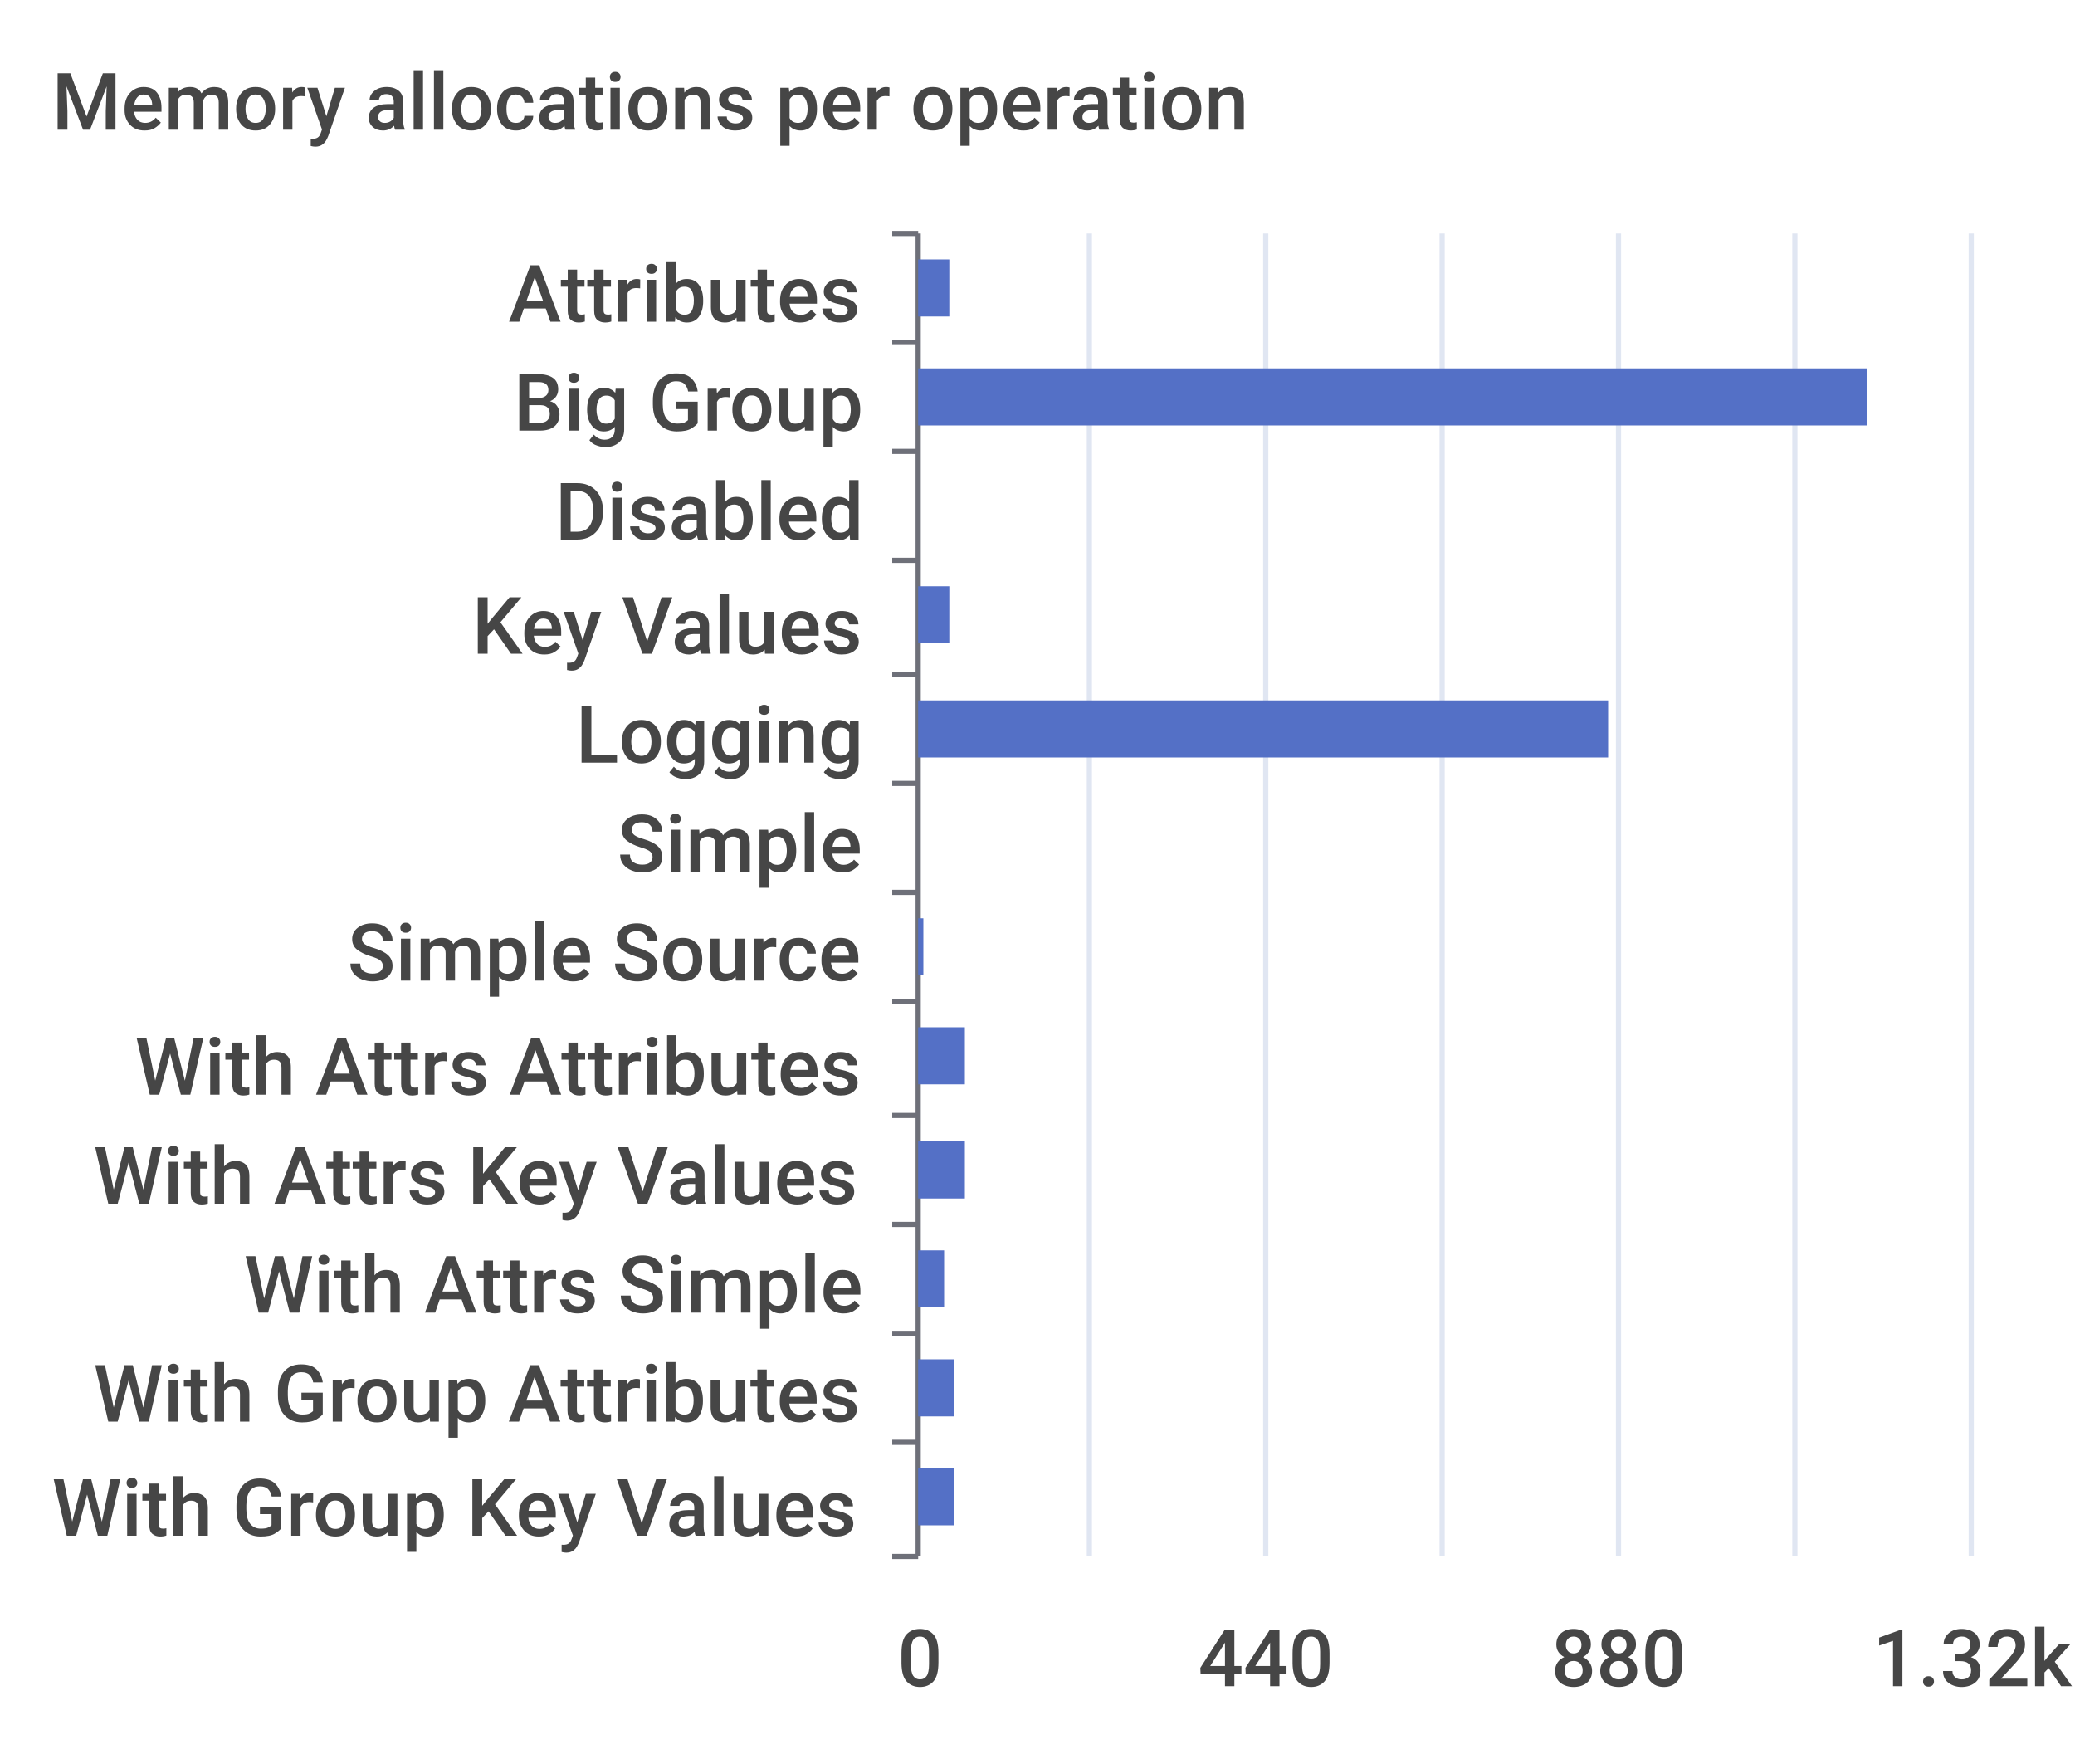
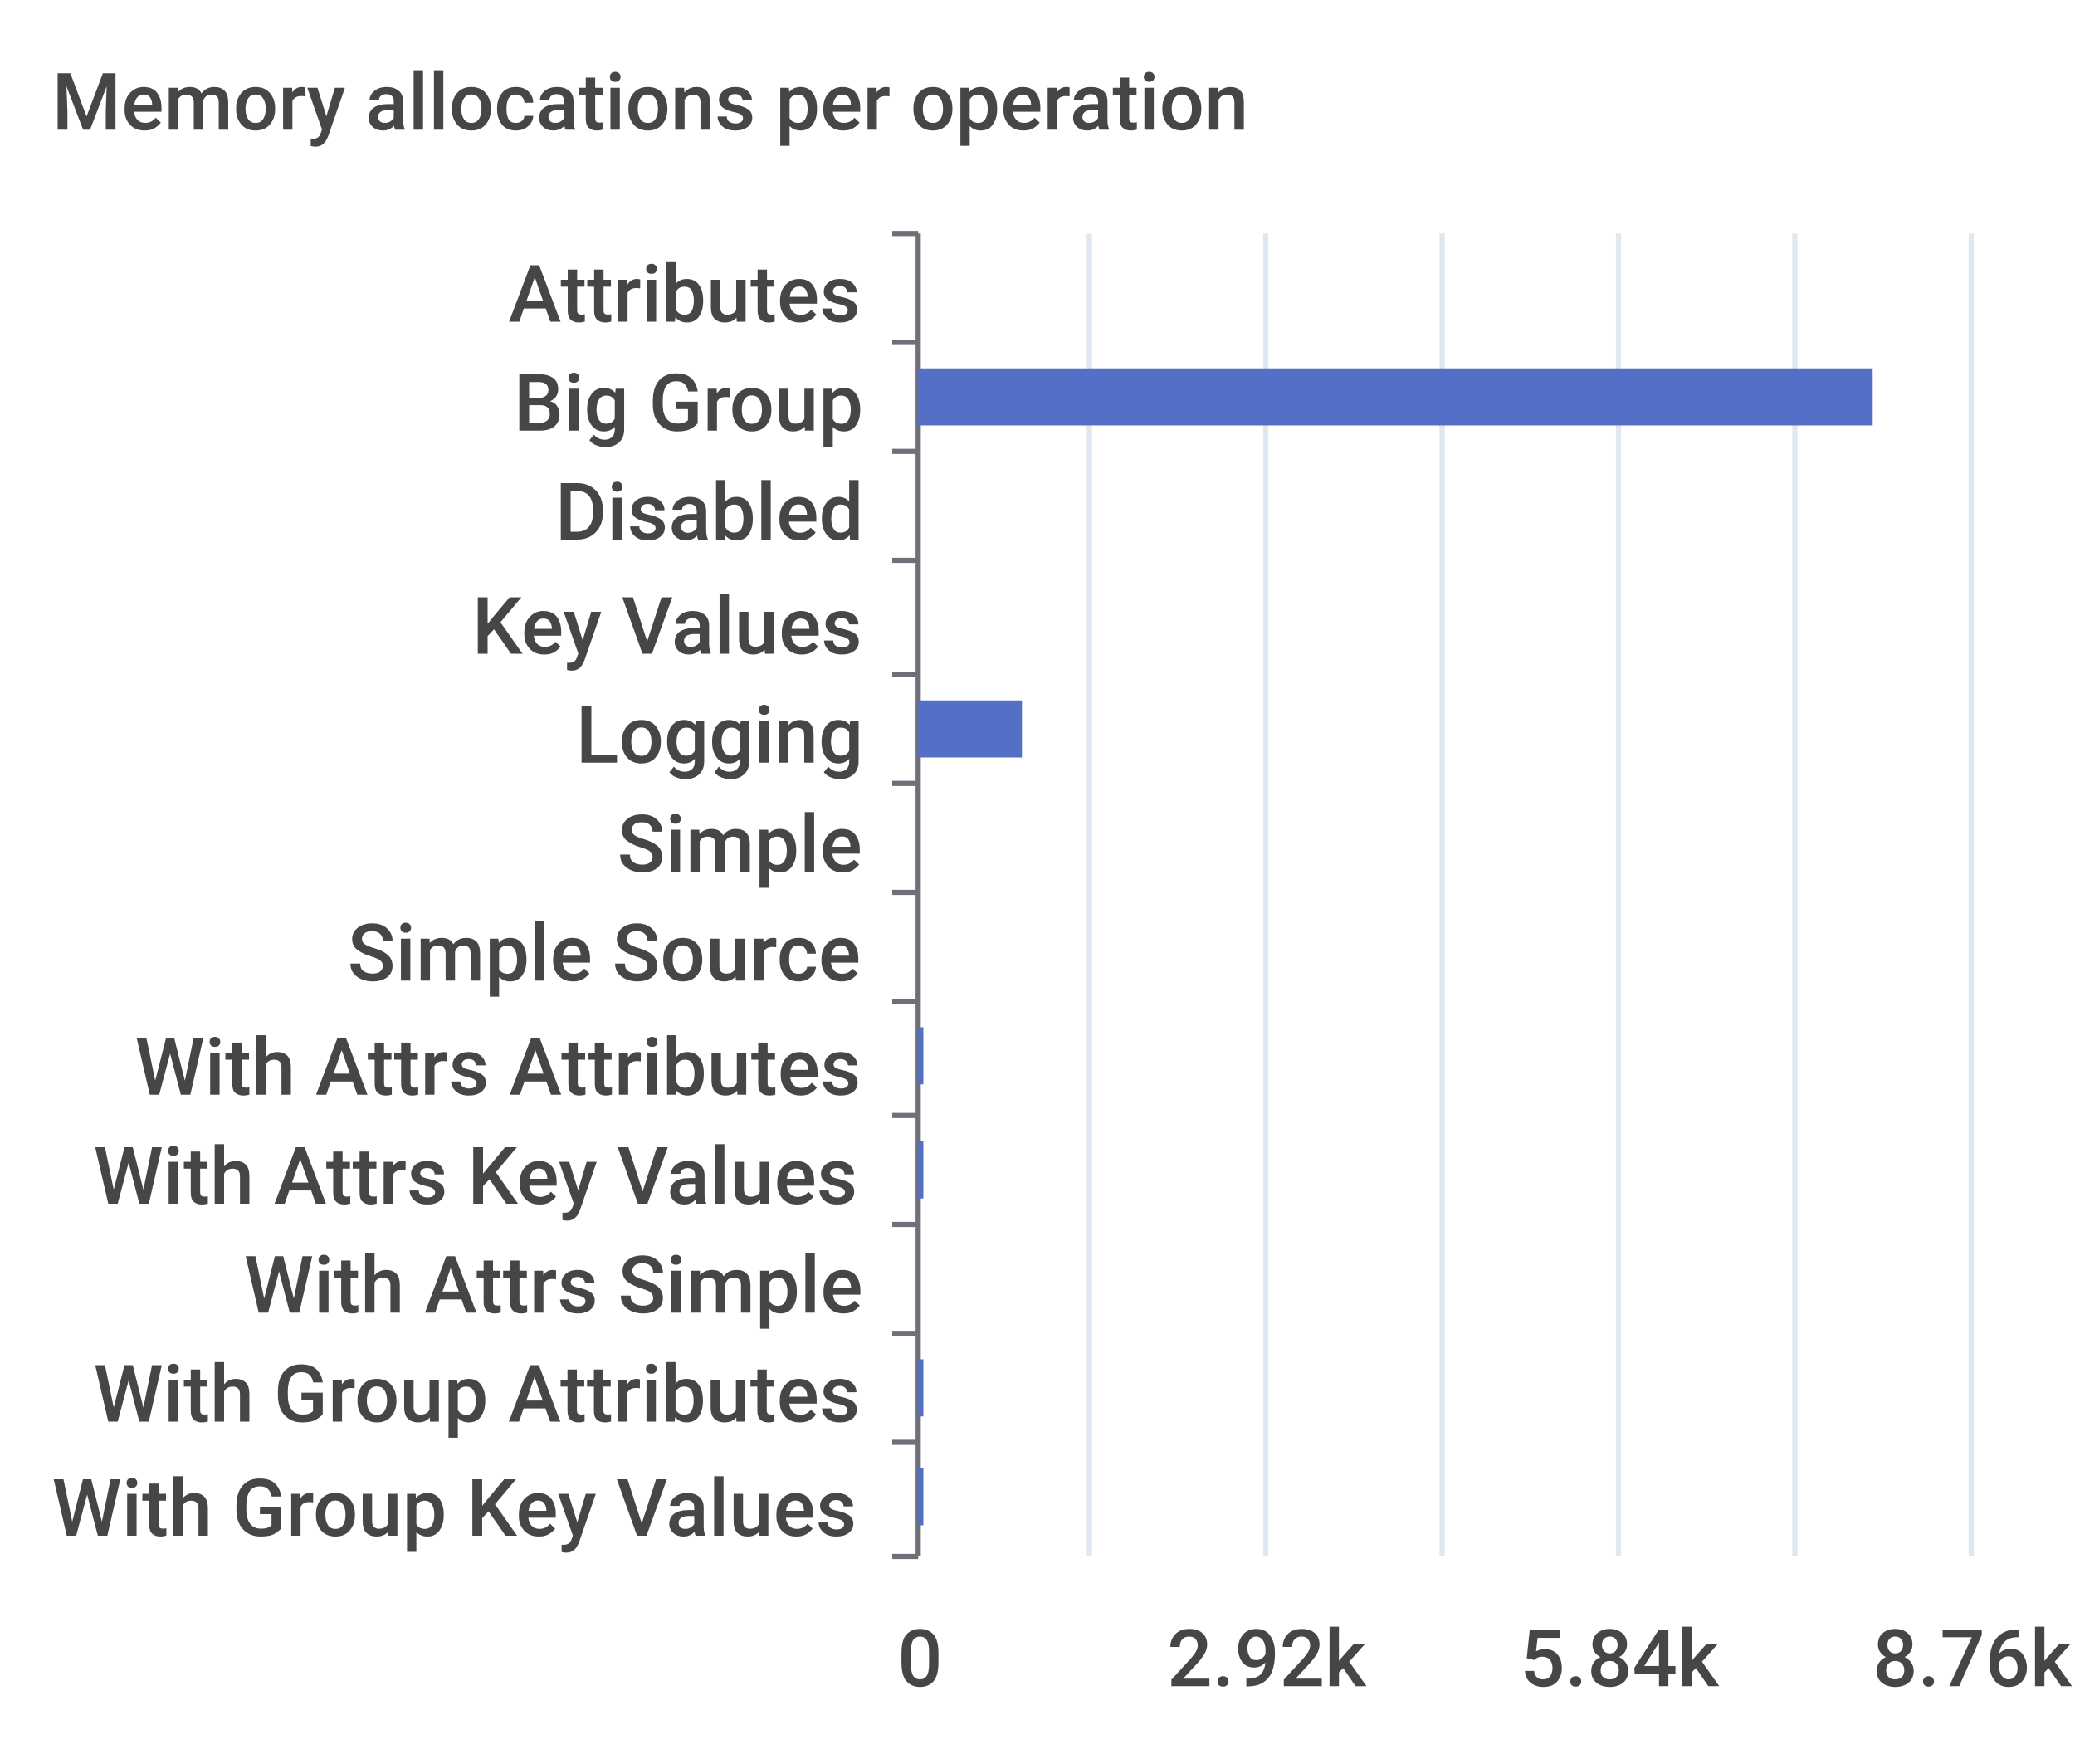
<svg xmlns="http://www.w3.org/2000/svg" width="400" height="340">\n<path d="M 0 0 L 400 0 L 400 340 L 0 340 L 0 0" style="stroke-width:0;stroke:none;fill:rgba(255,255,255,1.0)" />
  <text x="10" y="25" style="stroke-width:0;stroke:none;fill:rgba(70,70,70,1.0);font-size:15.3px;font-family:'Roboto Medium',sans-serif">Memory allocations per operation</text>
  <path d="M 172 45 L 177 45" style="stroke-width:1;stroke:rgba(110,112,121,1.0);fill:none" />
  <path d="M 172 66 L 177 66" style="stroke-width:1;stroke:rgba(110,112,121,1.0);fill:none" />
  <path d="M 172 87 L 177 87" style="stroke-width:1;stroke:rgba(110,112,121,1.0);fill:none" />
  <path d="M 172 108 L 177 108" style="stroke-width:1;stroke:rgba(110,112,121,1.0);fill:none" />
  <path d="M 172 130 L 177 130" style="stroke-width:1;stroke:rgba(110,112,121,1.0);fill:none" />
  <path d="M 172 151 L 177 151" style="stroke-width:1;stroke:rgba(110,112,121,1.0);fill:none" />
  <path d="M 172 172 L 177 172" style="stroke-width:1;stroke:rgba(110,112,121,1.0);fill:none" />
  <path d="M 172 193 L 177 193" style="stroke-width:1;stroke:rgba(110,112,121,1.0);fill:none" />
  <path d="M 172 215 L 177 215" style="stroke-width:1;stroke:rgba(110,112,121,1.0);fill:none" />
  <path d="M 172 236 L 177 236" style="stroke-width:1;stroke:rgba(110,112,121,1.0);fill:none" />
  <path d="M 172 257 L 177 257" style="stroke-width:1;stroke:rgba(110,112,121,1.0);fill:none" />
  <path d="M 172 278 L 177 278" style="stroke-width:1;stroke:rgba(110,112,121,1.0);fill:none" />
  <path d="M 172 300 L 177 300" style="stroke-width:1;stroke:rgba(110,112,121,1.0);fill:none" />
  <path d="M 177 45 L 177 300" style="stroke-width:1;stroke:rgba(110,112,121,1.0);fill:none" />
  <text x="98" y="62" style="stroke-width:0;stroke:none;fill:rgba(70,70,70,1.0);font-size:15.3px;font-family:'Roboto Medium',sans-serif">Attributes</text>
  <text x="99" y="83" style="stroke-width:0;stroke:none;fill:rgba(70,70,70,1.0);font-size:15.3px;font-family:'Roboto Medium',sans-serif">Big Group</text>
  <text x="107" y="104" style="stroke-width:0;stroke:none;fill:rgba(70,70,70,1.0);font-size:15.3px;font-family:'Roboto Medium',sans-serif">Disabled</text>
  <text x="91" y="126" style="stroke-width:0;stroke:none;fill:rgba(70,70,70,1.0);font-size:15.3px;font-family:'Roboto Medium',sans-serif">Key Values</text>
  <text x="111" y="147" style="stroke-width:0;stroke:none;fill:rgba(70,70,70,1.0);font-size:15.3px;font-family:'Roboto Medium',sans-serif">Logging</text>
  <text x="119" y="168" style="stroke-width:0;stroke:none;fill:rgba(70,70,70,1.0);font-size:15.3px;font-family:'Roboto Medium',sans-serif">Simple</text>
  <text x="67" y="189" style="stroke-width:0;stroke:none;fill:rgba(70,70,70,1.0);font-size:15.3px;font-family:'Roboto Medium',sans-serif">Simple Source</text>
  <text x="26" y="211" style="stroke-width:0;stroke:none;fill:rgba(70,70,70,1.0);font-size:15.3px;font-family:'Roboto Medium',sans-serif">With Attrs Attributes</text>
  <text x="18" y="232" style="stroke-width:0;stroke:none;fill:rgba(70,70,70,1.0);font-size:15.3px;font-family:'Roboto Medium',sans-serif">With Attrs Key Values</text>
  <text x="47" y="253" style="stroke-width:0;stroke:none;fill:rgba(70,70,70,1.0);font-size:15.3px;font-family:'Roboto Medium',sans-serif">With Attrs Simple</text>
  <text x="18" y="274" style="stroke-width:0;stroke:none;fill:rgba(70,70,70,1.0);font-size:15.3px;font-family:'Roboto Medium',sans-serif">With Group Attributes</text>
  <text x="10" y="296" style="stroke-width:0;stroke:none;fill:rgba(70,70,70,1.0);font-size:15.3px;font-family:'Roboto Medium',sans-serif">With Group Key Values</text>
  <text x="173" y="325" style="stroke-width:0;stroke:none;fill:rgba(70,70,70,1.0);font-size:15.3px;font-family:'Roboto Medium',sans-serif">0</text>
-   <text x="231" y="325" style="stroke-width:0;stroke:none;fill:rgba(70,70,70,1.0);font-size:15.3px;font-family:'Roboto Medium',sans-serif">440</text>
-   <text x="299" y="325" style="stroke-width:0;stroke:none;fill:rgba(70,70,70,1.0);font-size:15.3px;font-family:'Roboto Medium',sans-serif">880</text>
-   <text x="361" y="325" style="stroke-width:0;stroke:none;fill:rgba(70,70,70,1.0);font-size:15.3px;font-family:'Roboto Medium',sans-serif">1.32k</text>
+   <text x="225" y="325" style="stroke-width:0;stroke:none;fill:rgba(70,70,70,1.0);font-size:15.3px;font-family:'Roboto Medium',sans-serif">2.92k</text>
+   <text x="293" y="325" style="stroke-width:0;stroke:none;fill:rgba(70,70,70,1.0);font-size:15.3px;font-family:'Roboto Medium',sans-serif">5.84k</text>
+   <text x="361" y="325" style="stroke-width:0;stroke:none;fill:rgba(70,70,70,1.0);font-size:15.3px;font-family:'Roboto Medium',sans-serif">8.76k</text>
  <path d="M 210 45 L 210 300" style="stroke-width:1;stroke:rgba(224,230,242,1.0);fill:none" />
  <path d="M 244 45 L 244 300" style="stroke-width:1;stroke:rgba(224,230,242,1.0);fill:none" />
  <path d="M 278 45 L 278 300" style="stroke-width:1;stroke:rgba(224,230,242,1.0);fill:none" />
  <path d="M 312 45 L 312 300" style="stroke-width:1;stroke:rgba(224,230,242,1.0);fill:none" />
  <path d="M 346 45 L 346 300" style="stroke-width:1;stroke:rgba(224,230,242,1.0);fill:none" />
  <path d="M 380 45 L 380 300" style="stroke-width:1;stroke:rgba(224,230,242,1.0);fill:none" />
-   <path d="M 177 283 L 184 283 L 184 294 L 177 294 L 177 283" style="stroke-width:0;stroke:none;fill:rgba(84,112,198,1.0)" />
-   <path d="M 177 262 L 184 262 L 184 273 L 177 273 L 177 262" style="stroke-width:0;stroke:none;fill:rgba(84,112,198,1.0)" />
-   <path d="M 177 241 L 182 241 L 182 252 L 177 252 L 177 241" style="stroke-width:0;stroke:none;fill:rgba(84,112,198,1.0)" />
-   <path d="M 177 220 L 186 220 L 186 231 L 177 231 L 177 220" style="stroke-width:0;stroke:none;fill:rgba(84,112,198,1.0)" />
-   <path d="M 177 198 L 186 198 L 186 209 L 177 209 L 177 198" style="stroke-width:0;stroke:none;fill:rgba(84,112,198,1.0)" />
-   <path d="M 177 177 L 178 177 L 178 188 L 177 188 L 177 177" style="stroke-width:0;stroke:none;fill:rgba(84,112,198,1.0)" />
+   <path d="M 177 283 L 178 283 L 178 294 L 177 294 L 177 283" style="stroke-width:0;stroke:none;fill:rgba(84,112,198,1.0)" />
+   <path d="M 177 262 L 178 262 L 178 273 L 177 273 L 177 262" style="stroke-width:0;stroke:none;fill:rgba(84,112,198,1.0)" />
+   <path d="M 177 241 L 177 241 L 177 252 L 177 252 L 177 241" style="stroke-width:0;stroke:none;fill:rgba(84,112,198,1.0)" />
+   <path d="M 177 220 L 178 220 L 178 231 L 177 231 L 177 220" style="stroke-width:0;stroke:none;fill:rgba(84,112,198,1.0)" />
+   <path d="M 177 198 L 178 198 L 178 209 L 177 209 L 177 198" style="stroke-width:0;stroke:none;fill:rgba(84,112,198,1.0)" />
+   <path d="M 177 177 L 177 177 L 177 188 L 177 188 L 177 177" style="stroke-width:0;stroke:none;fill:rgba(84,112,198,1.0)" />
  <path d="M 177 156 L 177 156 L 177 167 L 177 167 L 177 156" style="stroke-width:0;stroke:none;fill:rgba(84,112,198,1.0)" />
-   <path d="M 177 135 L 310 135 L 310 146 L 177 146 L 177 135" style="stroke-width:0;stroke:none;fill:rgba(84,112,198,1.0)" />
-   <path d="M 177 113 L 183 113 L 183 124 L 177 124 L 177 113" style="stroke-width:0;stroke:none;fill:rgba(84,112,198,1.0)" />
+   <path d="M 177 135 L 197 135 L 197 146 L 177 146 L 177 135" style="stroke-width:0;stroke:none;fill:rgba(84,112,198,1.0)" />
+   <path d="M 177 113 L 177 113 L 177 124 L 177 124 L 177 113" style="stroke-width:0;stroke:none;fill:rgba(84,112,198,1.0)" />
  <path d="M 177 92 L 177 92 L 177 103 L 177 103 L 177 92" style="stroke-width:0;stroke:none;fill:rgba(84,112,198,1.0)" />
-   <path d="M 177 71 L 360 71 L 360 82 L 177 82 L 177 71" style="stroke-width:0;stroke:none;fill:rgba(84,112,198,1.0)" />
-   <path d="M 177 50 L 183 50 L 183 61 L 177 61 L 177 50" style="stroke-width:0;stroke:none;fill:rgba(84,112,198,1.0)" />
+   <path d="M 177 71 L 361 71 L 361 82 L 177 82 L 177 71" style="stroke-width:0;stroke:none;fill:rgba(84,112,198,1.0)" />
+   <path d="M 177 50 L 177 50 L 177 61 L 177 61 L 177 50" style="stroke-width:0;stroke:none;fill:rgba(84,112,198,1.0)" />
</svg>
